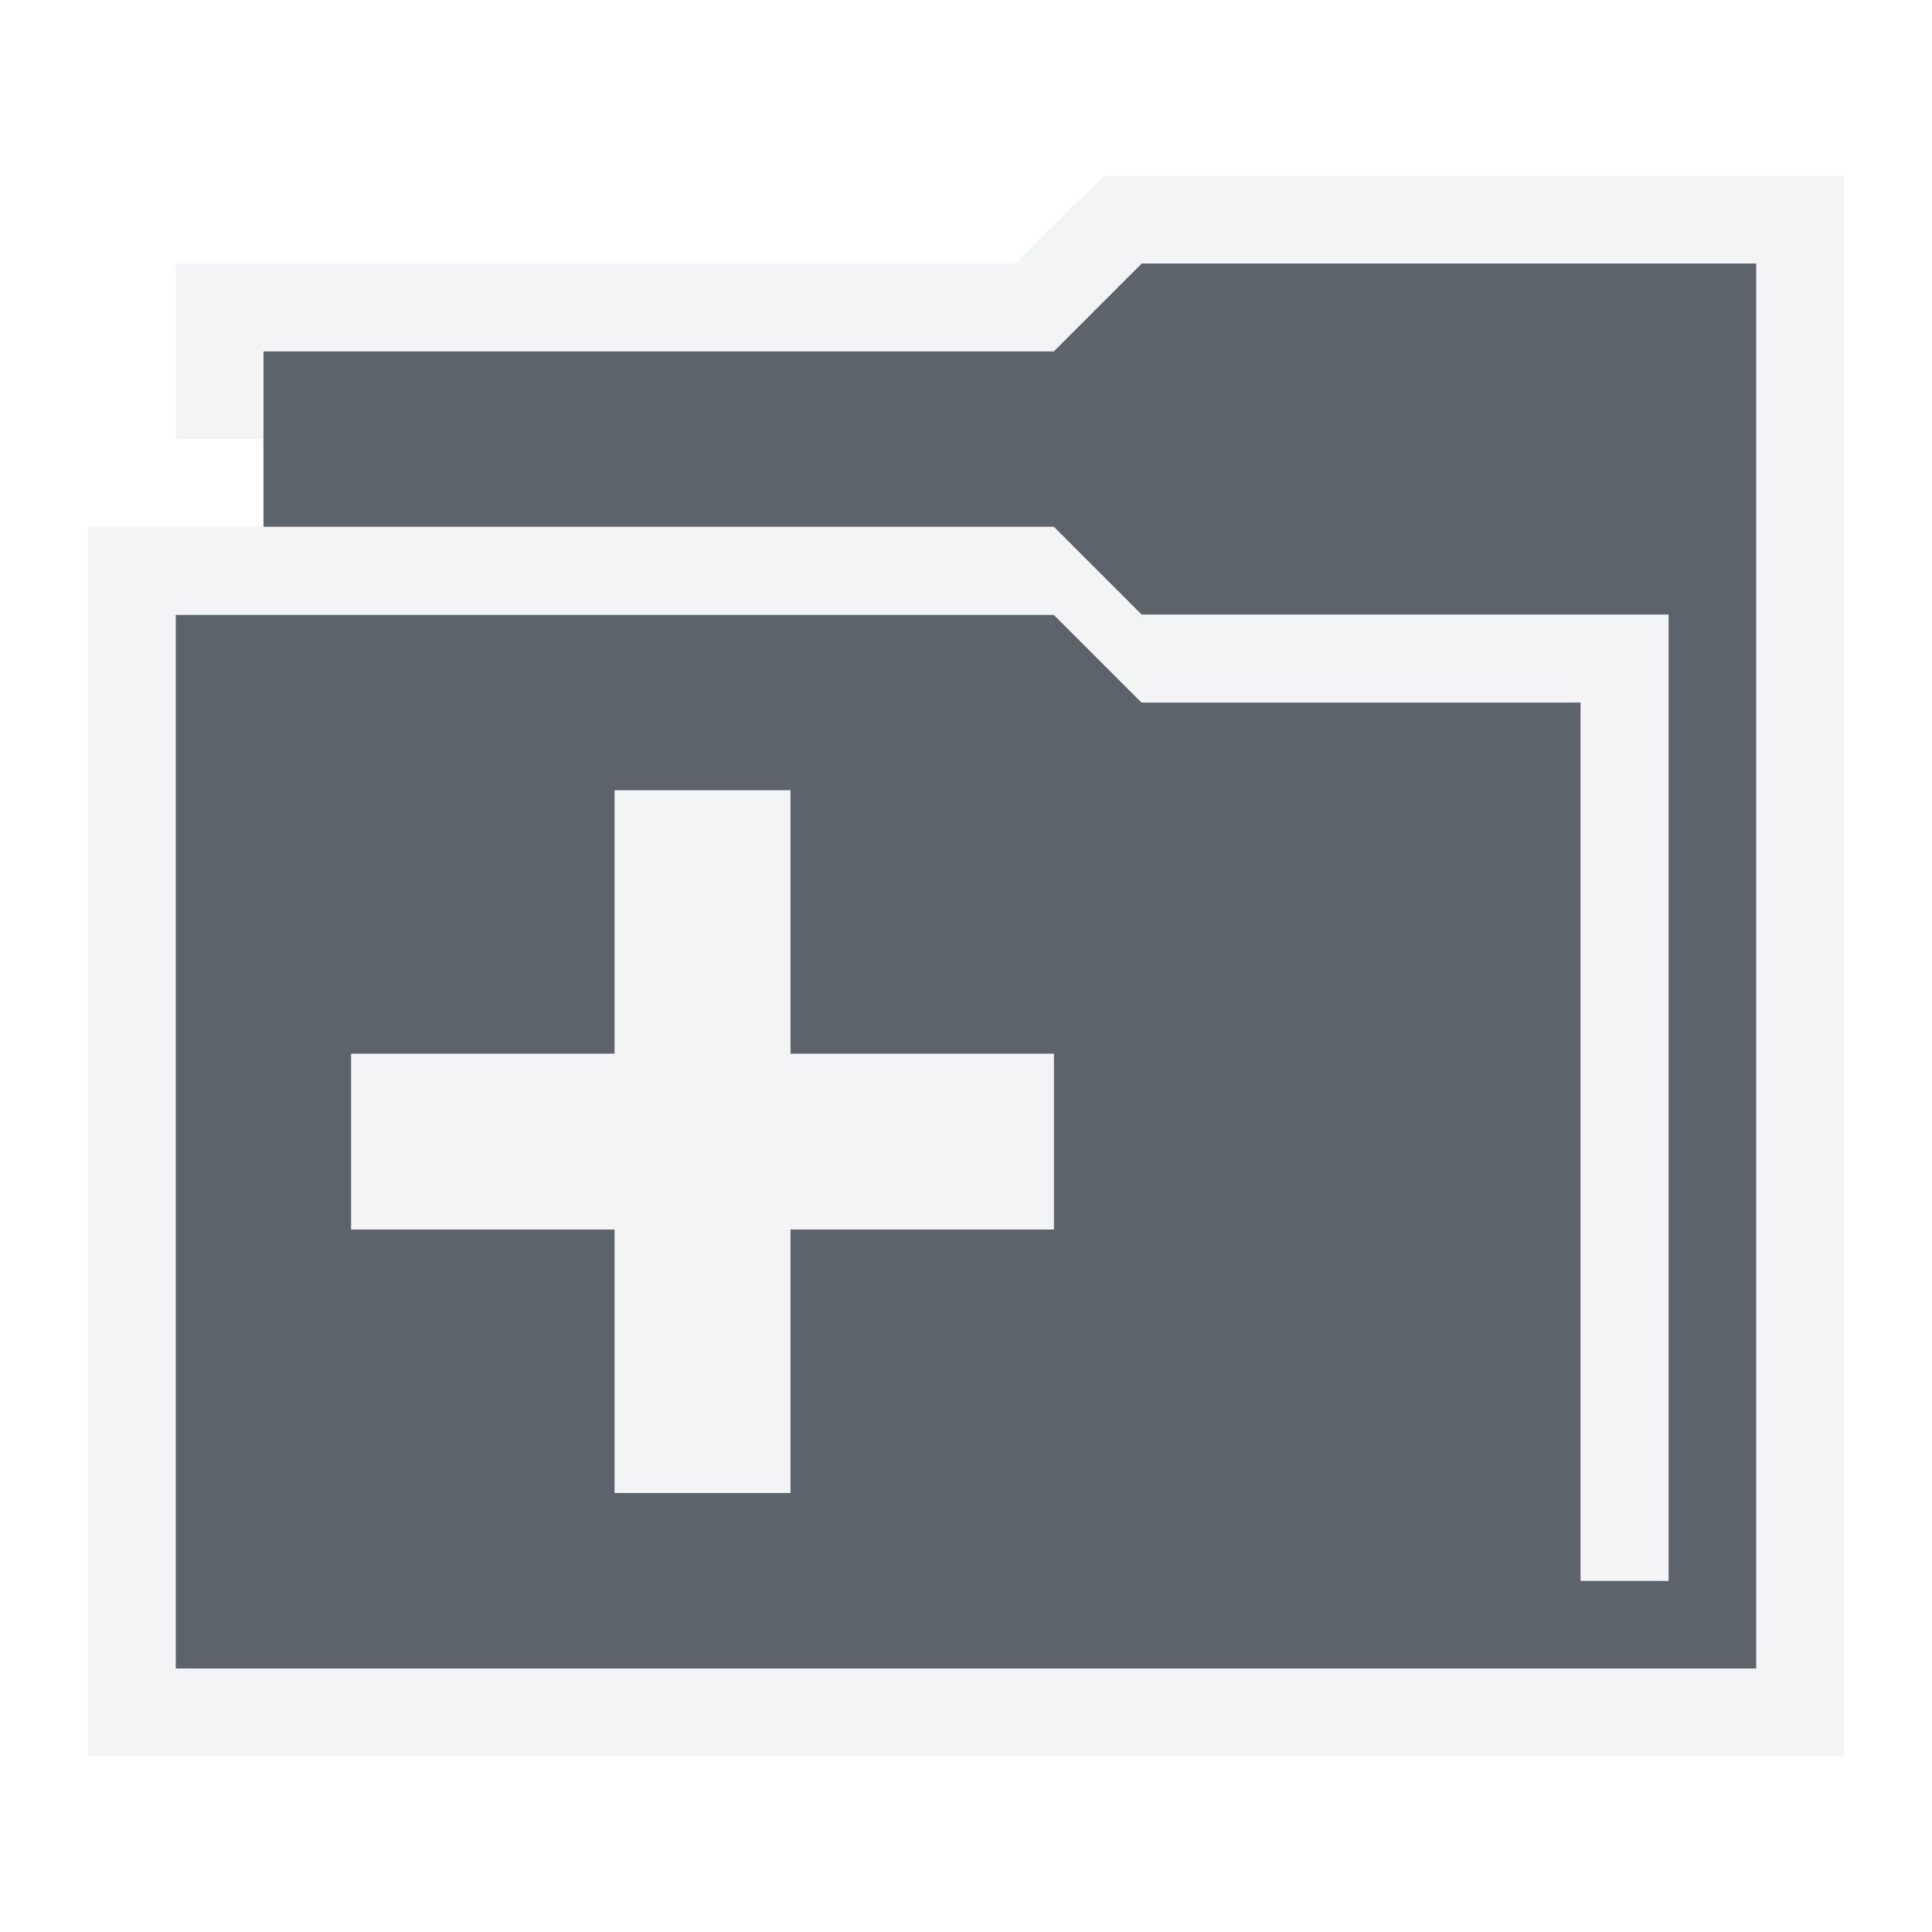
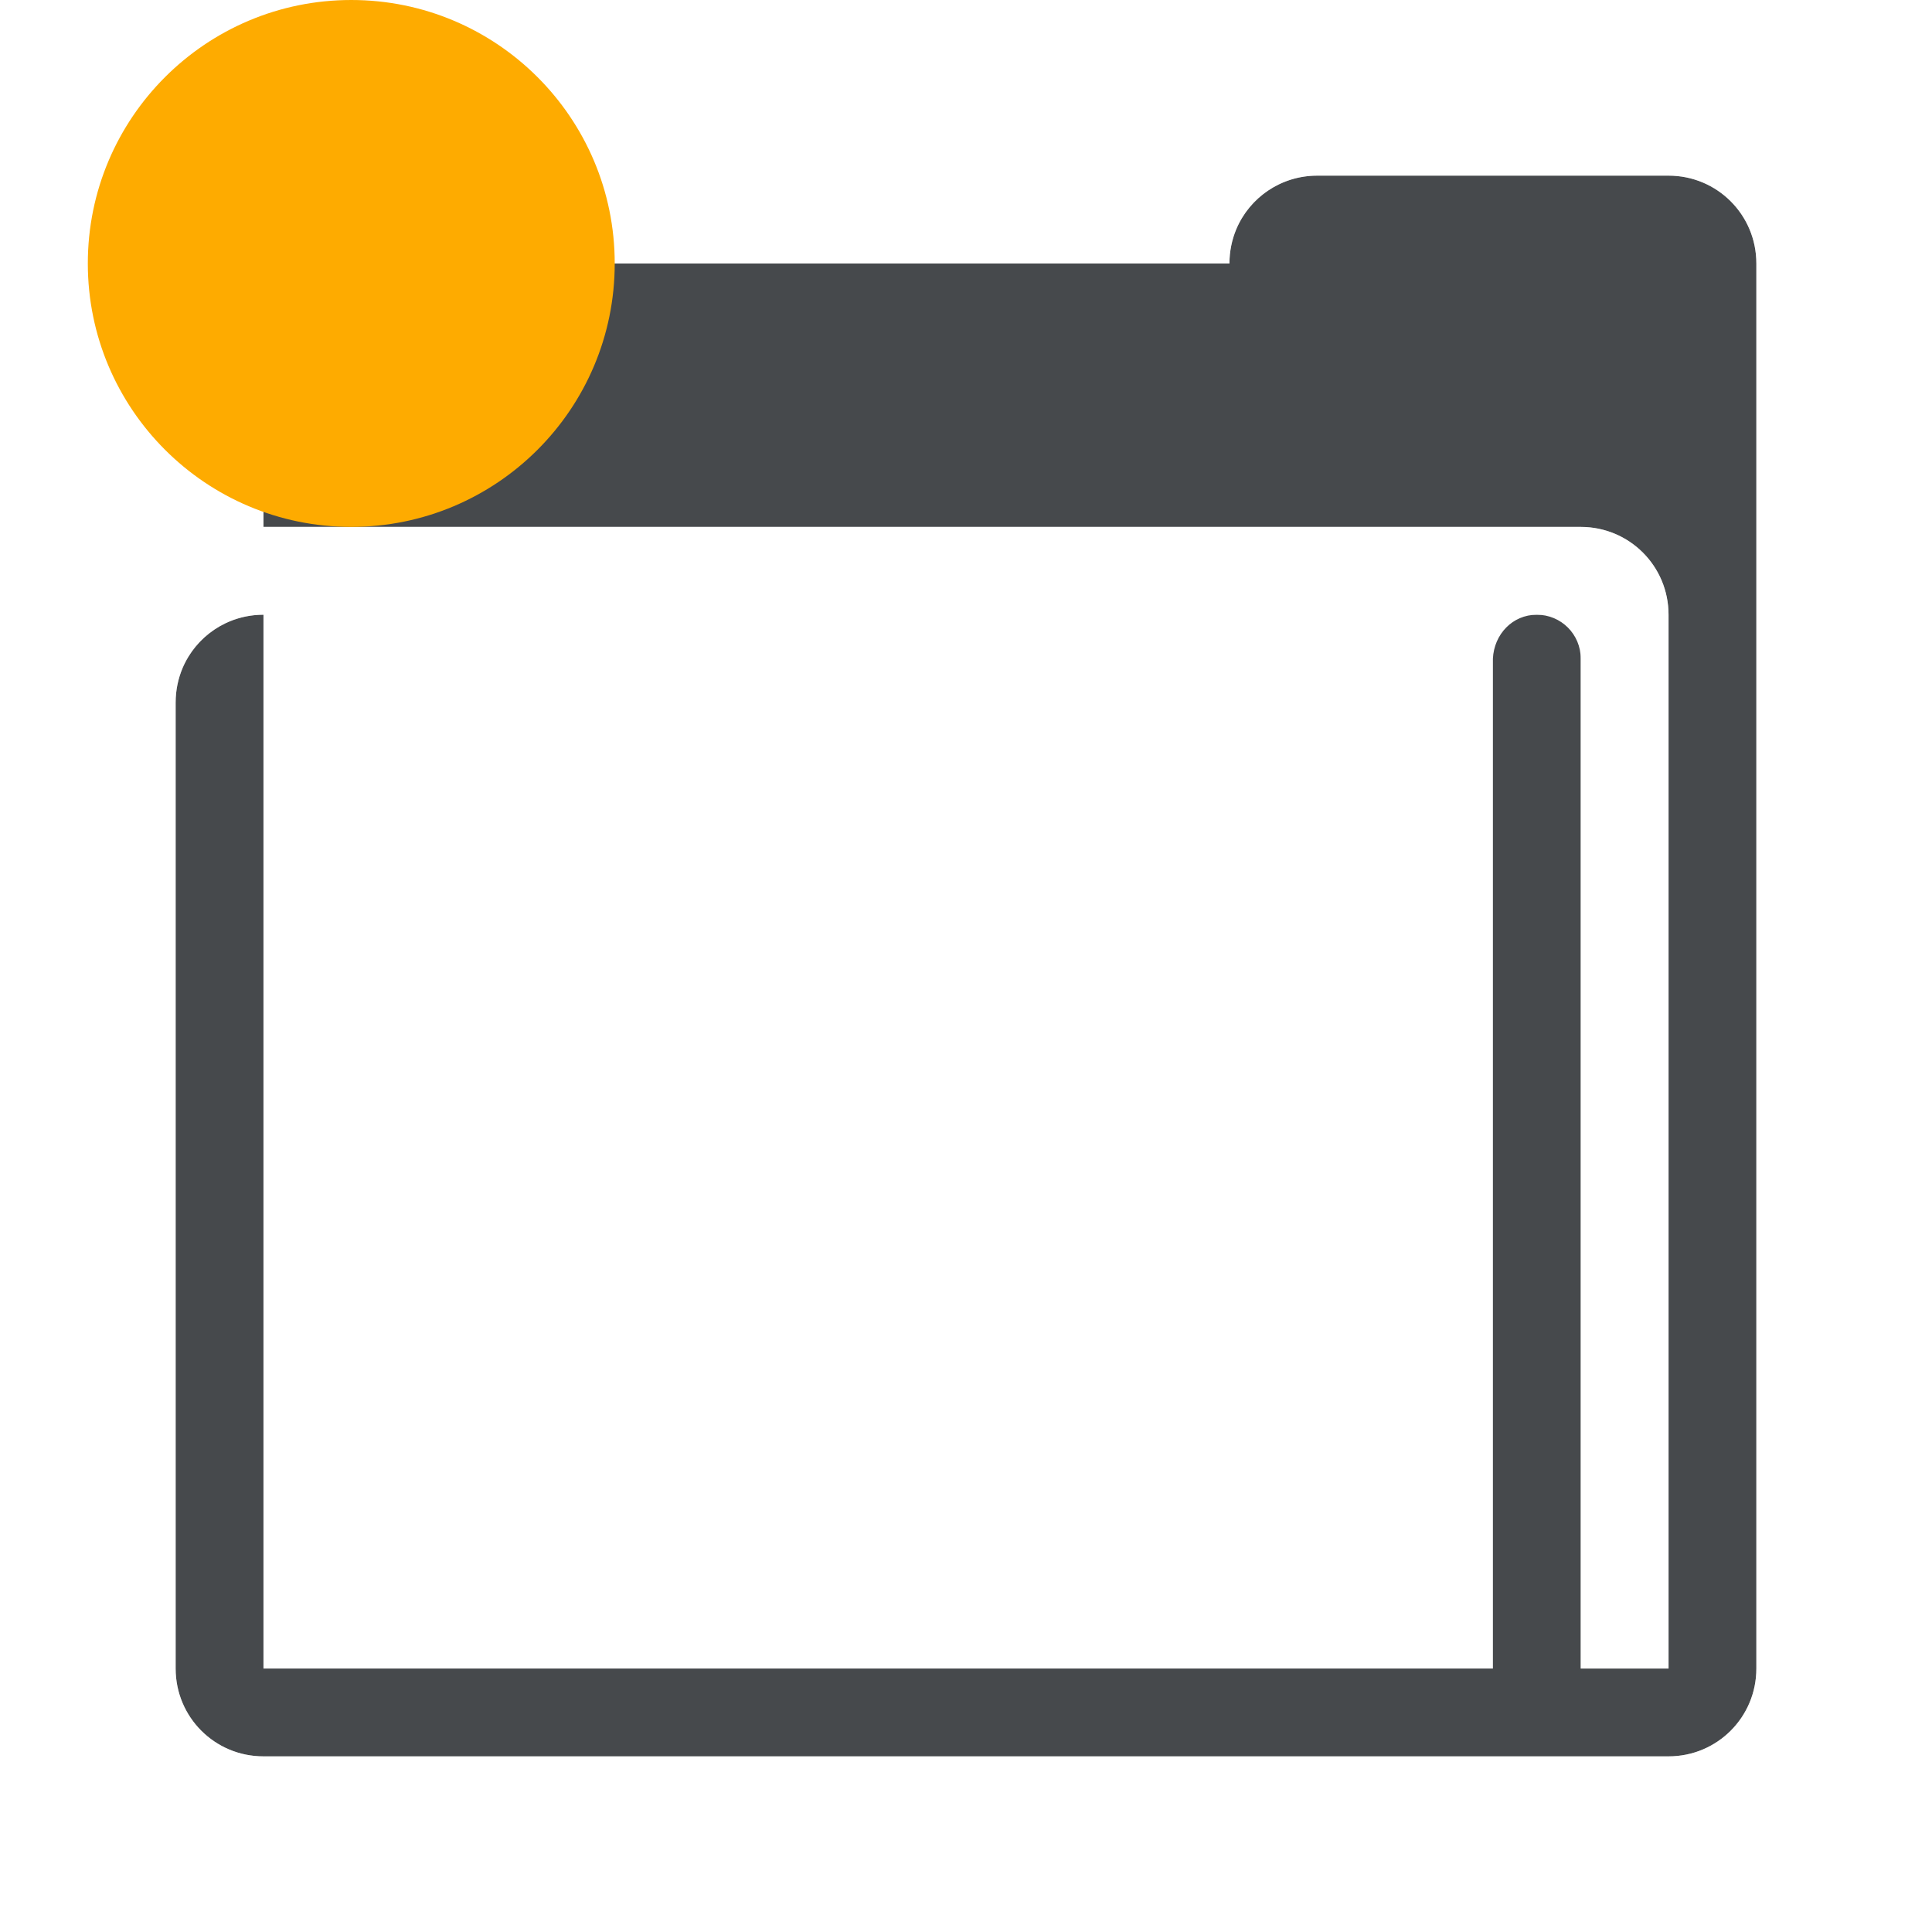
- <svg xmlns="http://www.w3.org/2000/svg" version="1.1" width="22" height="22" id="svg13094">
-   <defs id="defs7" />
-   <path id="path2983" d="m 13,3 -1,1 -9,0 0,2 9,0 1,1 6,0 0,11 -1,0 0,-10 -5,0 -1,-1 -10,0 0,12 16,0 1,0 1,0 0,-16 -7,0 z m -6,6 2,0 0,3 3,0 0,2 -3,0 0,3 -2,0 0,-3 -3,0 0,-2 3,0 0,-3 z" style="fill:#27303a;fill-opacity:0.753;fill-rule:nonzero" />
-   <path style="font-size:medium;font-style:normal;font-variant:normal;font-weight:normal;font-stretch:normal;text-indent:0;text-align:start;text-decoration:none;line-height:normal;letter-spacing:normal;word-spacing:normal;text-transform:none;direction:ltr;block-progression:tb;writing-mode:lr-tb;text-anchor:start;baseline-shift:baseline;color:#000000;fill:#f1f3f5;fill-opacity:0.903;fill-rule:nonzero;stroke:none;stroke-width:2;marker:none;visibility:visible;display:inline;overflow:visible;enable-background:accumulate;font-family:Sans;-inkscape-font-specification:Sans" d="M 12.594,2 12.281,2.281 11.562,3 3,3 2,3 2,4 2,5 3,5 3,4 l 9,0 1,-1 7,0 0,16 -1,0 -1,0 -16,0 0,-12 10,0 1,1 5,0 0,10 1,0 L 19,7 13,7 12,6 4.594,6 3,6 2,6 1,6 l 0,1 0,12 0,1 1,0 16,0 1,0 1,0 1,0 0,-1 0,-16 0,-1 -1,0 -7,0 -0.406,0 z M 7,9 l 0,3 -3,0 0,2 3,0 0,3 2,0 0,-3 3,0 0,-2 -3,0 0,-3 -2,0 z" id="rect2997" />
+ <svg xmlns="http://www.w3.org/2000/svg" id="e" width="22" height="22" version="1.1">
+   <defs id="f">
+     <style id="current-color-scheme" type="text/css">.ColorScheme-Text {
+ 			color:#090d11;
+ 			}
+ 			.ColorScheme-Background{
+ 			color:#ffffff;
+ 			}.ColorScheme-NeutralText {
+ 			color:#feab00;
+ 			}</style>
+   </defs>
+   <path d="m15 2c-0.415 0-0.77 0.25-0.922 0.609-0.05 0.12-0.078 0.252-0.078 0.391h-10c-0.415 0-0.77 0.25-0.922 0.609-0.05 0.12-0.078 0.252-0.078 0.391v2h15c0.554 0 1 0.446 1 1v12h-1v-11.5c0-0.277-0.223-0.5-0.5-0.5s-0.487 0.223-0.5 0.5v11.5h-14v-12c-0.415 0-0.77 0.25-0.922 0.609-0.05 0.12-0.078 0.252-0.078 0.391v11c0 0.554 0.446 1 1 1h16c0.554 0 1-0.446 1-1v-16c-4.1e-5 -0.554-0.446-1-1-1z" style="fill:currentColor;fill-opacity:0.75;" class="ColorScheme-Text" />
+   <path d="m15 1c-0.703 0-1.223 0.439-1.58 1h-9.42c-1.091 0-2 0.909-2 2v2.42c-0.561 0.357-1 0.877-1 1.58v11c0 1.091 0.909 2 2 2h16c1.091 0 2-0.909 2-2v-16c-8.1e-5 -1.091-0.909-2-2-2zm0 1h4c0.554 0 1 0.446 1 1v16c0 0.554-0.446 1-1 1h-16c-0.554 0-1-0.446-1-1v-11c0-0.554 0.446-1 1-1h15v12h1v-12c0-0.554-0.446-1-1-1h-15v-2c0-0.554 0.446-1 1-1h10c0-0.554 0.446-1 1-1z" style="fill:currentColor;fill-opacity:0.5;" class="ColorScheme-Background" />
+   <circle id="b" class="ColorScheme-NeutralText" cx="4" cy="3" r="3" style="fill:currentColor" />
</svg>
